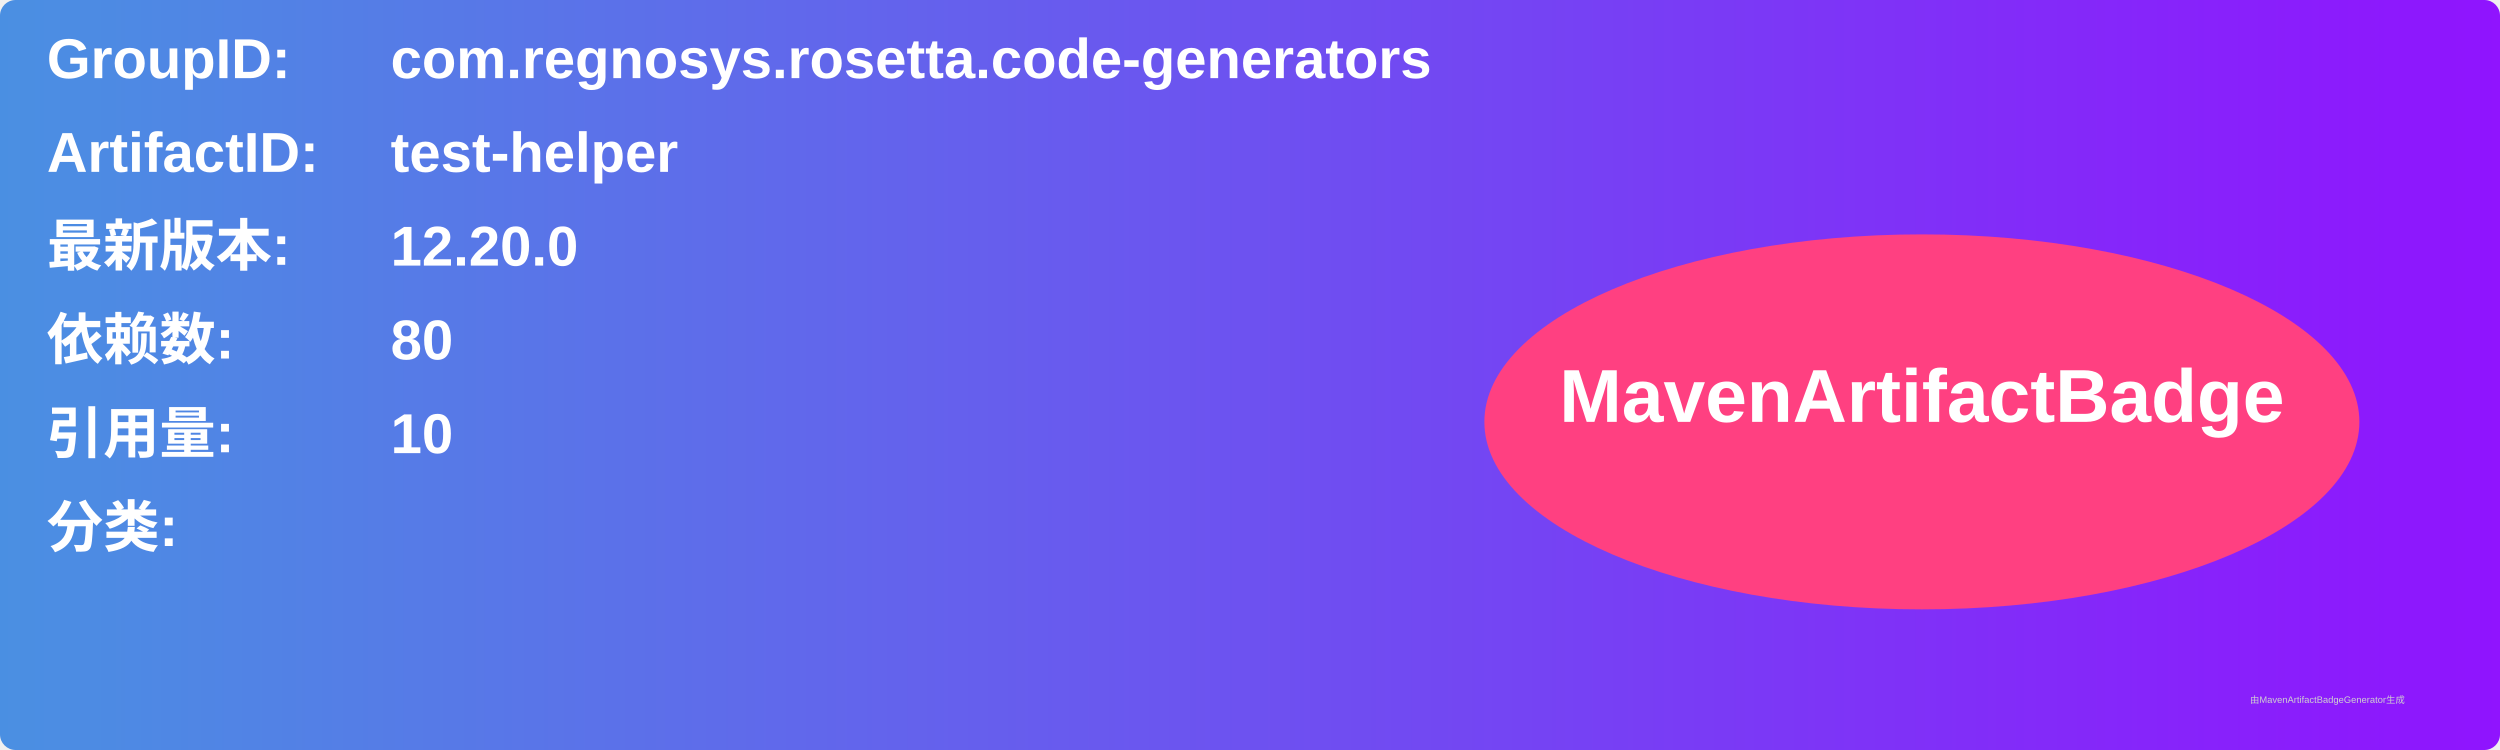
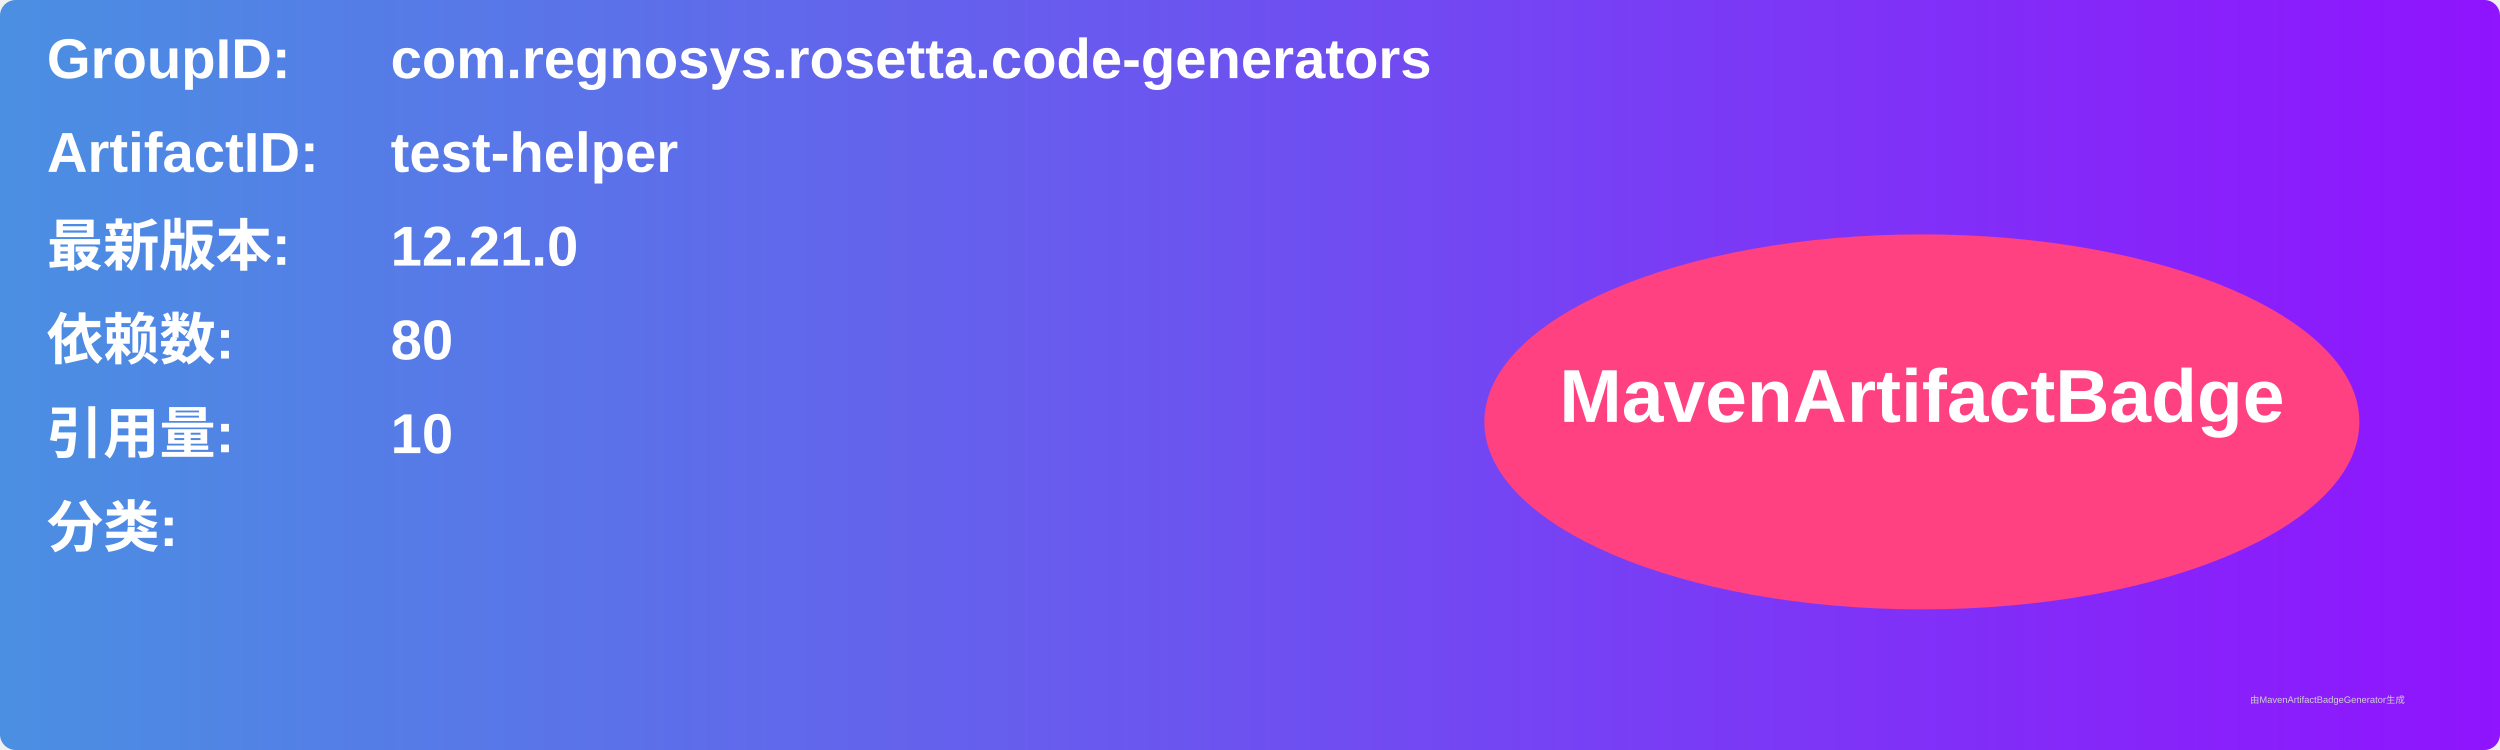
<svg xmlns="http://www.w3.org/2000/svg" width="800" height="240" viewBox="0 0 800 240">
  <linearGradient id="grad" x1="0%" y1="0%" x2="100%" y2="0%">
    <stop offset="0%" stop-color="#4a90e2" />
    <stop offset="100%" stop-color="#9013fe" />
  </linearGradient>
  <rect width="100%" height="100%" rx="5" ry="5" fill="url(#grad)" />
  <g transform="translate(15, 15)">
    <text x="0" y="10" font-family="Arial" font-size="18" fill="white" font-weight="bold" width="260">GroupID:</text>
    <text x="110" y="10" font-family="Arial" font-size="18" fill="white" font-weight="bold" width="460">com.regnosys.rosetta.code-generators</text>
    <text x="0" y="40" font-family="Arial" font-size="18" fill="white" font-weight="bold" width="260">ArtifactID:</text>
    <text x="110" y="40" font-family="Arial" font-size="18" fill="white" font-weight="bold" width="460">test-helper</text>
    <text x="0" y="70" font-family="Arial" font-size="18" fill="white" font-weight="bold">最新版本:</text>
    <text x="110" y="70" font-family="Arial" font-size="18" fill="white" font-weight="bold">
-       <tspan font-weight="bold">12.20.0</tspan>
+       <tspan font-weight="bold">12.21.0</tspan>
    </text>
    <text x="0" y="100" font-family="Arial" font-size="18" fill="white" font-weight="bold">依赖数: </text>
    <text x="110" y="100" font-family="Arial" font-size="18" fill="white">
      <tspan font-weight="bold">80</tspan>
    </text>
    <text x="0" y="130" font-family="Arial" font-size="18" fill="white" font-weight="bold">引用量: </text>
    <text x="110" y="130" font-family="Arial" font-size="18" fill="white">
      <tspan font-weight="bold">10</tspan>
    </text>
    <text x="0" y="160" font-family="Arial" font-size="18" fill="white" font-weight="bold">分类:</text>
    <text x="10" y="190" font-family="Arial" font-size="10" fill="white">
      <tspan font-weight="bold" />
    </text>
    <ellipse cx="600" cy="120" rx="140" ry="60" fill="#ff4081" />
    <text x="600" y="120" text-anchor="middle" font-family="Arial" font-size="24" fill="white" font-weight="bold">MavenArtifactBadge</text>
  </g>
  <text x="720" y="225" font-family="Arial" font-size="3" fill="#d0d0d0">由MavenArtifactBadgeGenerator生成</text>
</svg>
